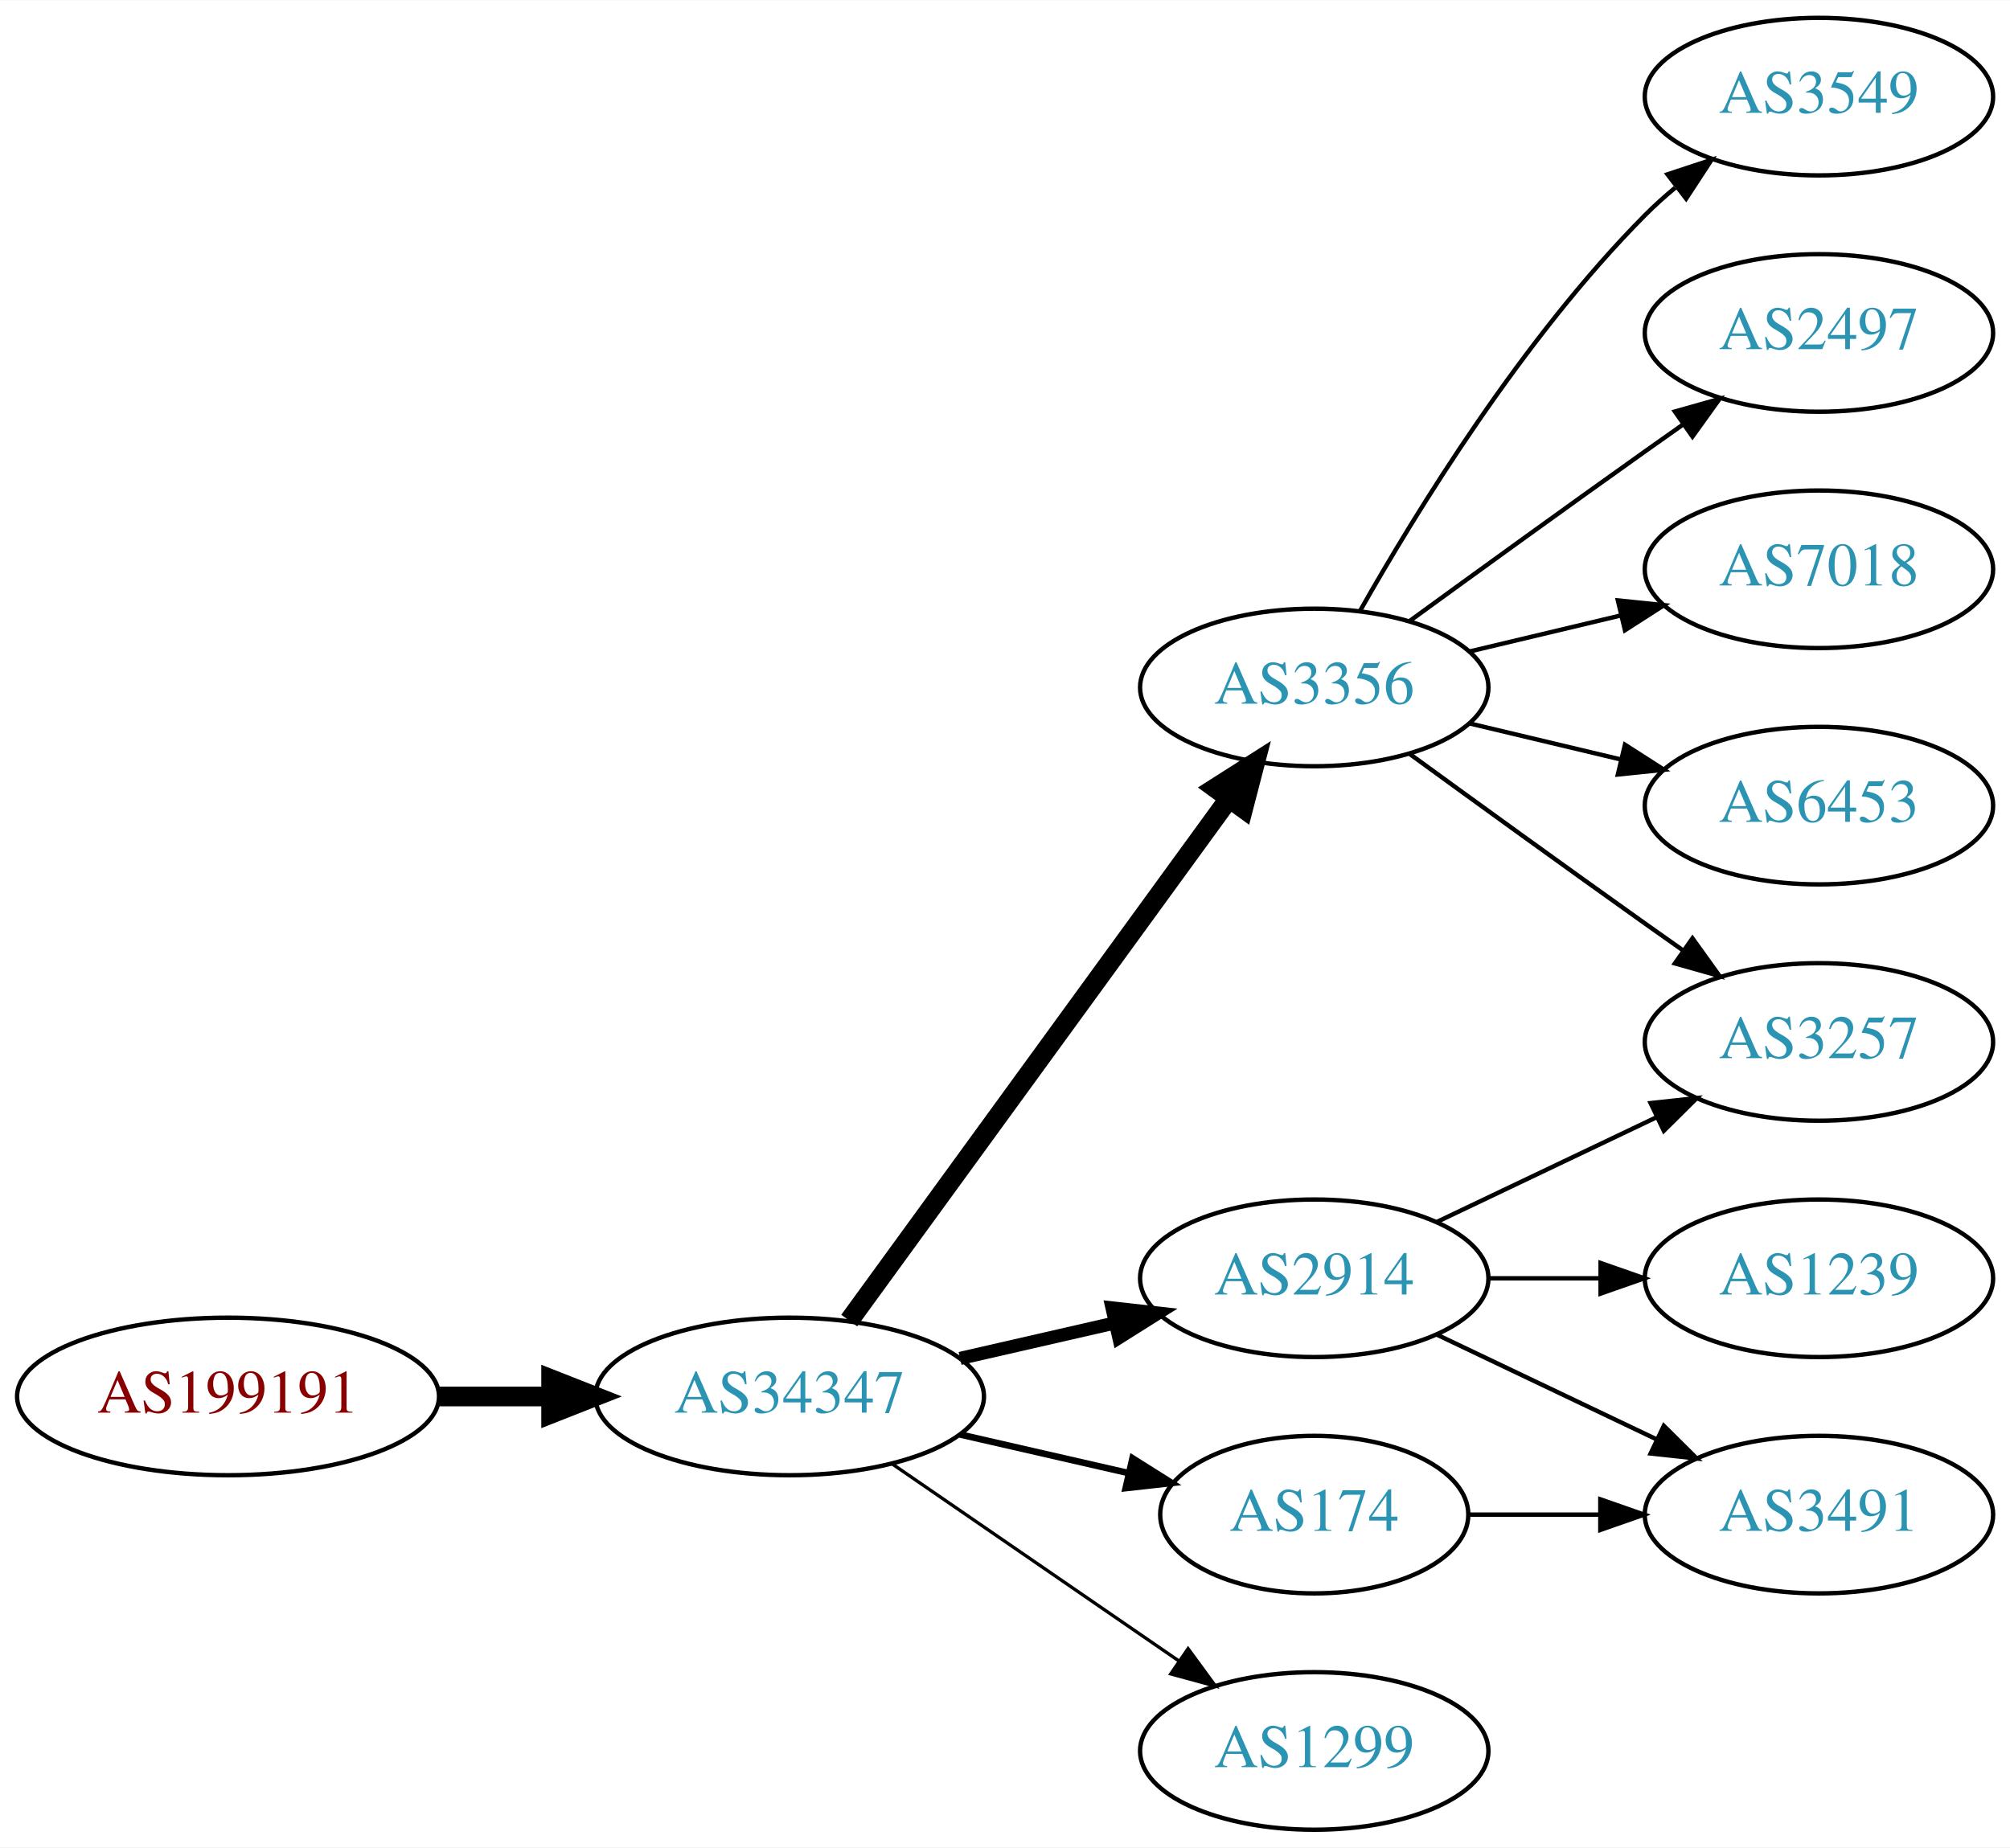
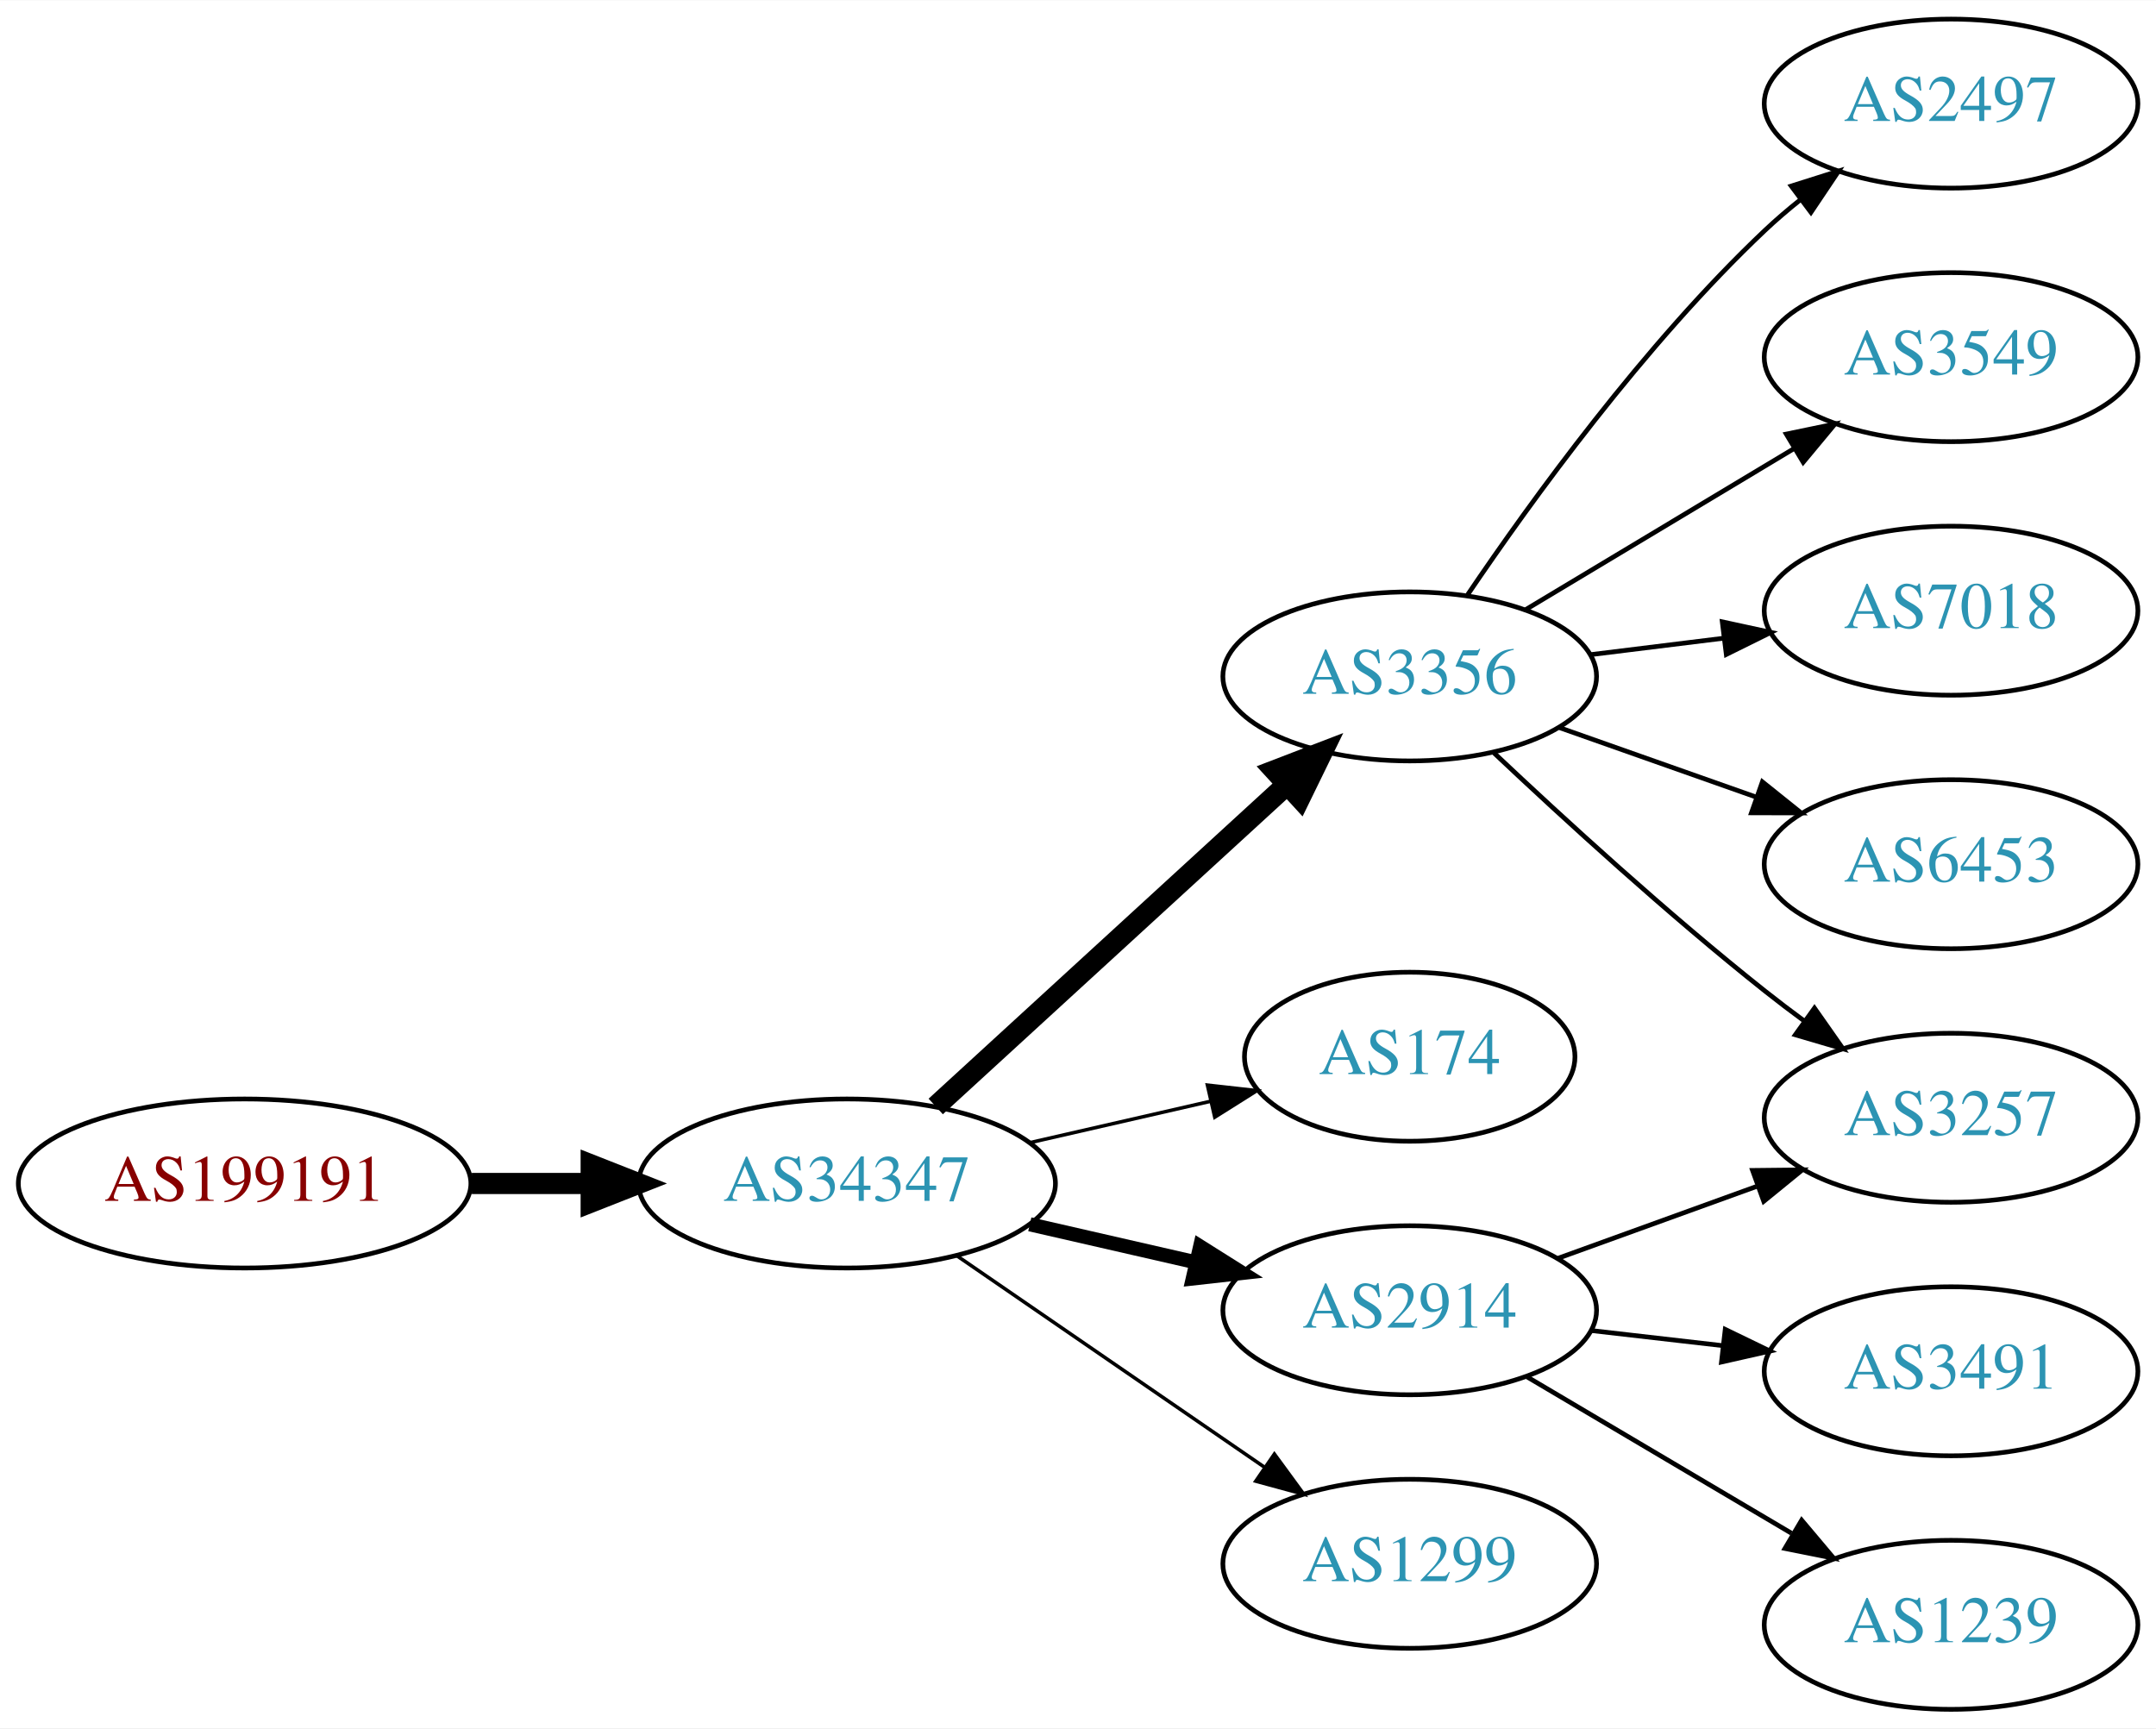
- <svg xmlns="http://www.w3.org/2000/svg" xmlns:xlink="http://www.w3.org/1999/xlink" width="459pt" height="422pt" viewBox="0.00 0.00 459.17 422.00">
-   <g id="graph0" class="graph" transform="scale(1 1) rotate(0) translate(4 418)">
-     <polygon fill="white" stroke="none" points="-4,4 -4,-418 455.17,-418 455.17,4 -4,4" />
+ <svg xmlns="http://www.w3.org/2000/svg" xmlns:xlink="http://www.w3.org/1999/xlink" width="459pt" height="368pt" viewBox="0.00 0.00 459.17 368.00">
+   <g id="graph0" class="graph" transform="scale(1 1) rotate(0) translate(4 364)">
+     <polygon fill="white" stroke="none" points="-4,4 -4,-364 455.17,-364 455.17,4 -4,4" />
    <g id="node1" class="node">
      <g id="a_node1">
        <a xlink:href="/asn/199191" xlink:title="AS199191 ~ Klausner Trading International GmbH [AT]">
-           <ellipse fill="#ffffff" stroke="black" cx="48.096" cy="-99" rx="48.192" ry="18" />
-           <text text-anchor="middle" x="48.096" y="-95.3" font-family="Times,serif" font-size="14.00" fill="#880000">AS199191</text>
+           <ellipse fill="#ffffff" stroke="black" cx="48.096" cy="-112" rx="48.192" ry="18" />
+           <text text-anchor="middle" x="48.096" y="-108.3" font-family="Times,serif" font-size="14.00" fill="#880000">AS199191</text>
        </a>
      </g>
    </g>
    <g id="node2" class="node">
      <g id="a_node2">
        <a xlink:href="/asn/34347" xlink:title="AS34347 ~ HALLAG Kommunal GmbH [AT]">
-           <ellipse fill="#ffffff" stroke="black" cx="176.388" cy="-99" rx="44.393" ry="18" />
-           <text text-anchor="middle" x="176.388" y="-95.3" font-family="Times,serif" font-size="14.00" fill="#2c94b3">AS34347</text>
+           <ellipse fill="#ffffff" stroke="black" cx="176.388" cy="-112" rx="44.393" ry="18" />
+           <text text-anchor="middle" x="176.388" y="-108.3" font-family="Times,serif" font-size="14.00" fill="#2c94b3">AS34347</text>
        </a>
      </g>
    </g>
    <g id="edge1" class="edge">
-       <path fill="none" stroke="black" stroke-width="4.5" d="M96.481,-99C104.742,-99 113.386,-99 121.799,-99" />
-       <polygon fill="black" stroke="black" stroke-width="4.5" points="121.904,-102.938 131.904,-99 121.904,-95.063 121.904,-102.938" />
+       <path fill="none" stroke="black" stroke-width="4.5" d="M96.481,-112C104.742,-112 113.386,-112 121.799,-112" />
+       <polygon fill="black" stroke="black" stroke-width="4.5" points="121.904,-115.938 131.904,-112 121.904,-108.063 121.904,-115.938" />
    </g>
    <g id="node3" class="node">
      <g id="a_node3">
        <a xlink:href="/asn/3356" xlink:title="AS3356 ~ Level 3 Parent, LLC [US]">
-           <ellipse fill="#ffffff" stroke="black" cx="296.23" cy="-261" rx="39.794" ry="18" />
-           <text text-anchor="middle" x="296.23" y="-257.3" font-family="Times,serif" font-size="14.00" fill="#2c94b3">AS3356</text>
+           <ellipse fill="#ffffff" stroke="black" cx="296.23" cy="-220" rx="39.794" ry="18" />
+           <text text-anchor="middle" x="296.23" y="-216.3" font-family="Times,serif" font-size="14.00" fill="#2c94b3">AS3356</text>
        </a>
      </g>
    </g>
    <g id="edge2" class="edge">
-       <path fill="none" stroke="black" stroke-width="4.5" d="M189.999,-116.337C210.82,-144.96 252.482,-202.233 276.671,-235.486" />
-       <polygon fill="black" stroke="black" stroke-width="4.5" points="273.643,-238.017 282.71,-243.788 280.011,-233.385 273.643,-238.017" />
+       <path fill="none" stroke="black" stroke-width="4.5" d="M195.285,-128.403C215.214,-146.667 247.571,-176.322 270.048,-196.921" />
+       <polygon fill="black" stroke="black" stroke-width="4.5" points="267.517,-199.943 277.55,-203.797 272.838,-194.137 267.517,-199.943" />
    </g>
    <g id="node4" class="node">
      <g id="a_node4">
        <a xlink:href="/asn/174" xlink:title="AS174 ~ Cogent Communications [US]">
-           <ellipse fill="#ffffff" stroke="black" cx="296.23" cy="-72" rx="35.194" ry="18" />
-           <text text-anchor="middle" x="296.23" y="-68.3" font-family="Times,serif" font-size="14.00" fill="#2c94b3">AS174</text>
+           <ellipse fill="#ffffff" stroke="black" cx="296.23" cy="-139" rx="35.194" ry="18" />
+           <text text-anchor="middle" x="296.23" y="-135.3" font-family="Times,serif" font-size="14.00" fill="#2c94b3">AS174</text>
        </a>
      </g>
    </g>
    <g id="edge3" class="edge">
-       <path fill="none" stroke="black" stroke-width="1.5" d="M215.322,-90.308C227.639,-87.486 241.364,-84.342 253.915,-81.466" />
-       <polygon fill="black" stroke="black" stroke-width="1.5" points="254.714,-84.874 263.68,-79.229 253.15,-78.051 254.714,-84.874" />
+       <path fill="none" stroke="black" stroke-width="0.75" d="M215.322,-120.692C227.639,-123.514 241.364,-126.658 253.915,-129.534" />
+       <polygon fill="black" stroke="black" stroke-width="0.75" points="253.15,-132.949 263.68,-131.771 254.714,-126.126 253.15,-132.949" />
    </g>
    <g id="node5" class="node">
      <g id="a_node5">
        <a xlink:href="/asn/2914" xlink:title="AS2914 ~ NTT America, Inc. [US]">
-           <ellipse fill="#ffffff" stroke="black" cx="296.23" cy="-126" rx="39.794" ry="18" />
-           <text text-anchor="middle" x="296.23" y="-122.3" font-family="Times,serif" font-size="14.00" fill="#2c94b3">AS2914</text>
+           <ellipse fill="#ffffff" stroke="black" cx="296.23" cy="-85" rx="39.794" ry="18" />
+           <text text-anchor="middle" x="296.23" y="-81.3" font-family="Times,serif" font-size="14.00" fill="#2c94b3">AS2914</text>
        </a>
      </g>
    </g>
    <g id="edge4" class="edge">
-       <path fill="none" stroke="black" stroke-width="3" d="M215.322,-107.692C226.563,-110.267 238.976,-113.111 250.599,-115.774" />
-       <polygon fill="black" stroke="black" stroke-width="3" points="250.031,-119.235 260.56,-118.057 251.595,-112.412 250.031,-119.235" />
+       <path fill="none" stroke="black" stroke-width="3" d="M215.322,-103.308C226.563,-100.733 238.976,-97.889 250.599,-95.226" />
+       <polygon fill="black" stroke="black" stroke-width="3" points="251.595,-98.588 260.56,-92.944 250.031,-91.765 251.595,-98.588" />
    </g>
    <g id="node6" class="node">
      <g id="a_node6">
        <a xlink:href="/asn/1299" xlink:title="AS1299 ~ Telia Carrier [EU]">
-           <ellipse fill="#ffffff" stroke="black" cx="296.23" cy="-18" rx="39.794" ry="18" />
-           <text text-anchor="middle" x="296.23" y="-14.3" font-family="Times,serif" font-size="14.00" fill="#2c94b3">AS1299</text>
+           <ellipse fill="#ffffff" stroke="black" cx="296.23" cy="-31" rx="39.794" ry="18" />
+           <text text-anchor="middle" x="296.23" y="-27.3" font-family="Times,serif" font-size="14.00" fill="#2c94b3">AS1299</text>
        </a>
      </g>
    </g>
    <g id="edge5" class="edge">
-       <path fill="none" stroke="black" stroke-width="0.75" d="M199.83,-83.574C218.412,-70.802 244.972,-52.545 265.352,-38.537" />
-       <polygon fill="black" stroke="black" stroke-width="0.75" points="267.408,-41.371 273.666,-32.822 263.443,-35.602 267.408,-41.371" />
+       <path fill="none" stroke="black" stroke-width="0.75" d="M199.83,-96.574C218.412,-83.802 244.972,-65.545 265.352,-51.537" />
+       <polygon fill="black" stroke="black" stroke-width="0.75" points="267.408,-54.371 273.666,-45.822 263.443,-48.602 267.408,-54.371" />
    </g>
    <g id="node7" class="node">
      <g id="a_node7">
-         <a xlink:href="/asn/6453" xlink:title="AS6453 ~ TATA COMMUNICATIONS (AMERICA) INC [US]">
-           <ellipse fill="#ffffff" stroke="black" cx="411.523" cy="-234" rx="39.794" ry="18" />
-           <text text-anchor="middle" x="411.523" y="-230.3" font-family="Times,serif" font-size="14.00" fill="#2c94b3">AS6453</text>
-         </a>
-       </g>
-     </g>
-     <g id="edge6" class="edge">
-       <path fill="none" stroke="black" d="M331.837,-252.752C342.709,-250.162 354.863,-247.265 366.305,-244.538" />
-       <polygon fill="black" stroke="black" points="367.212,-247.92 376.128,-242.197 365.589,-241.111 367.212,-247.92" />
-     </g>
-     <g id="node8" class="node">
-       <g id="a_node8">
-         <a xlink:href="/asn/3549" xlink:title="AS3549 ~ Level 3 Parent, LLC [US]">
-           <ellipse fill="#ffffff" stroke="black" cx="411.523" cy="-396" rx="39.794" ry="18" />
-           <text text-anchor="middle" x="411.523" y="-392.3" font-family="Times,serif" font-size="14.00" fill="#2c94b3">AS3549</text>
-         </a>
-       </g>
-     </g>
-     <g id="edge7" class="edge">
-       <path fill="none" stroke="black" d="M306.69,-278.49C319.472,-301.096 343.904,-340.886 371.877,-369 373.987,-371.121 376.283,-373.188 378.669,-375.171" />
-       <polygon fill="black" stroke="black" points="376.921,-378.242 386.984,-381.556 381.184,-372.69 376.921,-378.242" />
-     </g>
-     <g id="node9" class="node">
-       <g id="a_node9">
        <a xlink:href="/asn/2497" xlink:title="AS2497 ~ Internet Initiative Japan Inc. [JP]">
          <ellipse fill="#ffffff" stroke="black" cx="411.523" cy="-342" rx="39.794" ry="18" />
          <text text-anchor="middle" x="411.523" y="-338.3" font-family="Times,serif" font-size="14.00" fill="#2c94b3">AS2497</text>
        </a>
      </g>
    </g>
+     <g id="edge6" class="edge">
+       <path fill="none" stroke="black" d="M308.55,-237.378C322.124,-257.444 346.269,-290.792 371.877,-315 374.256,-317.249 376.835,-319.454 379.493,-321.575" />
+       <polygon fill="black" stroke="black" points="377.486,-324.444 387.587,-327.64 381.684,-318.843 377.486,-324.444" />
+     </g>
+     <g id="node8" class="node">
+       <g id="a_node8">
+         <a xlink:href="/asn/3549" xlink:title="AS3549 ~ Level 3 Parent, LLC [US]">
+           <ellipse fill="#ffffff" stroke="black" cx="411.523" cy="-288" rx="39.794" ry="18" />
+           <text text-anchor="middle" x="411.523" y="-284.3" font-family="Times,serif" font-size="14.00" fill="#2c94b3">AS3549</text>
+         </a>
+       </g>
+     </g>
+     <g id="edge7" class="edge">
+       <path fill="none" stroke="black" d="M320.98,-234.255C337.597,-244.229 359.993,-257.671 378.229,-268.617" />
+       <polygon fill="black" stroke="black" points="376.429,-271.618 386.804,-273.764 380.032,-265.616 376.429,-271.618" />
+     </g>
+     <g id="node9" class="node">
+       <g id="a_node9">
+         <a xlink:href="/asn/7018" xlink:title="AS7018 ~ AT&amp;T Services, Inc. [US]">
+           <ellipse fill="#ffffff" stroke="black" cx="411.523" cy="-234" rx="39.794" ry="18" />
+           <text text-anchor="middle" x="411.523" y="-230.3" font-family="Times,serif" font-size="14.00" fill="#2c94b3">AS7018</text>
+         </a>
+       </g>
+     </g>
    <g id="edge8" class="edge">
-       <path fill="none" stroke="black" d="M318.078,-276.222C333.012,-287.091 353.626,-302.025 371.877,-315 374.697,-317.005 377.64,-319.085 380.588,-321.159" />
-       <polygon fill="black" stroke="black" points="378.616,-324.05 388.813,-326.926 382.634,-318.319 378.616,-324.05" />
+       <path fill="none" stroke="black" d="M334.64,-224.623C343.728,-225.746 353.566,-226.962 363.05,-228.134" />
+       <polygon fill="black" stroke="black" points="362.798,-231.629 373.152,-229.382 363.657,-224.682 362.798,-231.629" />
    </g>
    <g id="node10" class="node">
      <g id="a_node10">
-         <a xlink:href="/asn/3257" xlink:title="AS3257 ~ GTT [DE]">
+         <a xlink:href="/asn/6453" xlink:title="AS6453 ~ TATA COMMUNICATIONS (AMERICA) INC [US]">
          <ellipse fill="#ffffff" stroke="black" cx="411.523" cy="-180" rx="39.794" ry="18" />
-           <text text-anchor="middle" x="411.523" y="-176.3" font-family="Times,serif" font-size="14.00" fill="#2c94b3">AS3257</text>
+           <text text-anchor="middle" x="411.523" y="-176.3" font-family="Times,serif" font-size="14.00" fill="#2c94b3">AS6453</text>
        </a>
      </g>
    </g>
    <g id="edge9" class="edge">
-       <path fill="none" stroke="black" d="M318.078,-245.778C333.012,-234.909 353.626,-219.975 371.877,-207 374.697,-204.995 377.64,-202.915 380.588,-200.841" />
-       <polygon fill="black" stroke="black" points="382.634,-203.681 388.813,-195.074 378.616,-197.95 382.634,-203.681" />
+       <path fill="none" stroke="black" d="M328.188,-209.07C341.051,-204.528 356.157,-199.195 369.894,-194.345" />
+       <polygon fill="black" stroke="black" points="371.338,-197.547 379.603,-190.917 369.008,-190.946 371.338,-197.547" />
    </g>
    <g id="node11" class="node">
      <g id="a_node11">
-         <a xlink:href="/asn/7018" xlink:title="AS7018 ~ AT&amp;T Services, Inc. [US]">
-           <ellipse fill="#ffffff" stroke="black" cx="411.523" cy="-288" rx="39.794" ry="18" />
-           <text text-anchor="middle" x="411.523" y="-284.3" font-family="Times,serif" font-size="14.00" fill="#2c94b3">AS7018</text>
+         <a xlink:href="/asn/3257" xlink:title="AS3257 ~ GTT [DE]">
+           <ellipse fill="#ffffff" stroke="black" cx="411.523" cy="-126" rx="39.794" ry="18" />
+           <text text-anchor="middle" x="411.523" y="-122.3" font-family="Times,serif" font-size="14.00" fill="#2c94b3">AS3257</text>
        </a>
      </g>
    </g>
    <g id="edge10" class="edge">
-       <path fill="none" stroke="black" d="M331.837,-269.248C342.709,-271.838 354.863,-274.735 366.305,-277.462" />
-       <polygon fill="black" stroke="black" points="365.589,-280.889 376.128,-279.803 367.212,-274.08 365.589,-280.889" />
+       <path fill="none" stroke="black" d="M314.205,-203.68C329.007,-189.716 351.276,-169.342 371.877,-153 374.588,-150.849 377.457,-148.672 380.36,-146.537" />
+       <polygon fill="black" stroke="black" points="382.434,-149.356 388.519,-140.683 378.353,-143.669 382.434,-149.356" />
+     </g>
+     <g id="edge13" class="edge">
+       <path fill="none" stroke="black" d="M327.889,-96.095C340.861,-100.79 356.155,-106.324 370.035,-111.348" />
+       <polygon fill="black" stroke="black" points="369.246,-114.784 379.84,-114.896 371.628,-108.202 369.246,-114.784" />
    </g>
    <g id="node12" class="node">
      <g id="a_node12">
        <a xlink:href="/asn/3491" xlink:title="AS3491 ~ PCCW Global, Inc. [US]">
          <ellipse fill="#ffffff" stroke="black" cx="411.523" cy="-72" rx="39.794" ry="18" />
          <text text-anchor="middle" x="411.523" y="-68.3" font-family="Times,serif" font-size="14.00" fill="#2c94b3">AS3491</text>
        </a>
      </g>
    </g>
    <g id="edge11" class="edge">
-       <path fill="none" stroke="black" d="M331.529,-72C340.906,-72 351.257,-72 361.291,-72" />
-       <polygon fill="black" stroke="black" points="361.58,-75.5 371.58,-72 361.58,-68.5 361.58,-75.5" />
-     </g>
-     <g id="edge13" class="edge">
-       <path fill="none" stroke="black" d="M324.367,-138.934C339.361,-146.081 358.182,-155.052 374.405,-162.785" />
-       <polygon fill="black" stroke="black" points="373.075,-166.028 383.608,-167.171 376.087,-159.709 373.075,-166.028" />
-     </g>
-     <g id="edge14" class="edge">
-       <path fill="none" stroke="black" d="M324.367,-113.066C339.361,-105.919 358.182,-96.948 374.405,-89.215" />
-       <polygon fill="black" stroke="black" points="376.087,-92.291 383.608,-84.829 373.075,-85.972 376.087,-92.291" />
+       <path fill="none" stroke="black" d="M334.955,-80.671C343.937,-79.641 353.635,-78.528 362.993,-77.454" />
+       <polygon fill="black" stroke="black" points="363.427,-80.927 372.963,-76.31 362.629,-73.973 363.427,-80.927" />
    </g>
    <g id="node13" class="node">
      <g id="a_node13">
        <a xlink:href="/asn/1239" xlink:title="AS1239 ~ Sprint [US]">
-           <ellipse fill="#ffffff" stroke="black" cx="411.523" cy="-126" rx="39.794" ry="18" />
-           <text text-anchor="middle" x="411.523" y="-122.3" font-family="Times,serif" font-size="14.00" fill="#2c94b3">AS1239</text>
+           <ellipse fill="#ffffff" stroke="black" cx="411.523" cy="-18" rx="39.794" ry="18" />
+           <text text-anchor="middle" x="411.523" y="-14.3" font-family="Times,serif" font-size="14.00" fill="#2c94b3">AS1239</text>
        </a>
      </g>
    </g>
    <g id="edge12" class="edge">
-       <path fill="none" stroke="black" d="M335.902,-126C344.105,-126 352.869,-126 361.401,-126" />
-       <polygon fill="black" stroke="black" points="361.641,-129.5 371.641,-126 361.641,-122.5 361.641,-129.5" />
+       <path fill="none" stroke="black" d="M321.257,-70.791C337.629,-61.109 359.516,-48.165 377.52,-37.518" />
+       <polygon fill="black" stroke="black" points="379.705,-40.291 386.531,-32.188 376.142,-34.266 379.705,-40.291" />
    </g>
  </g>
</svg>
